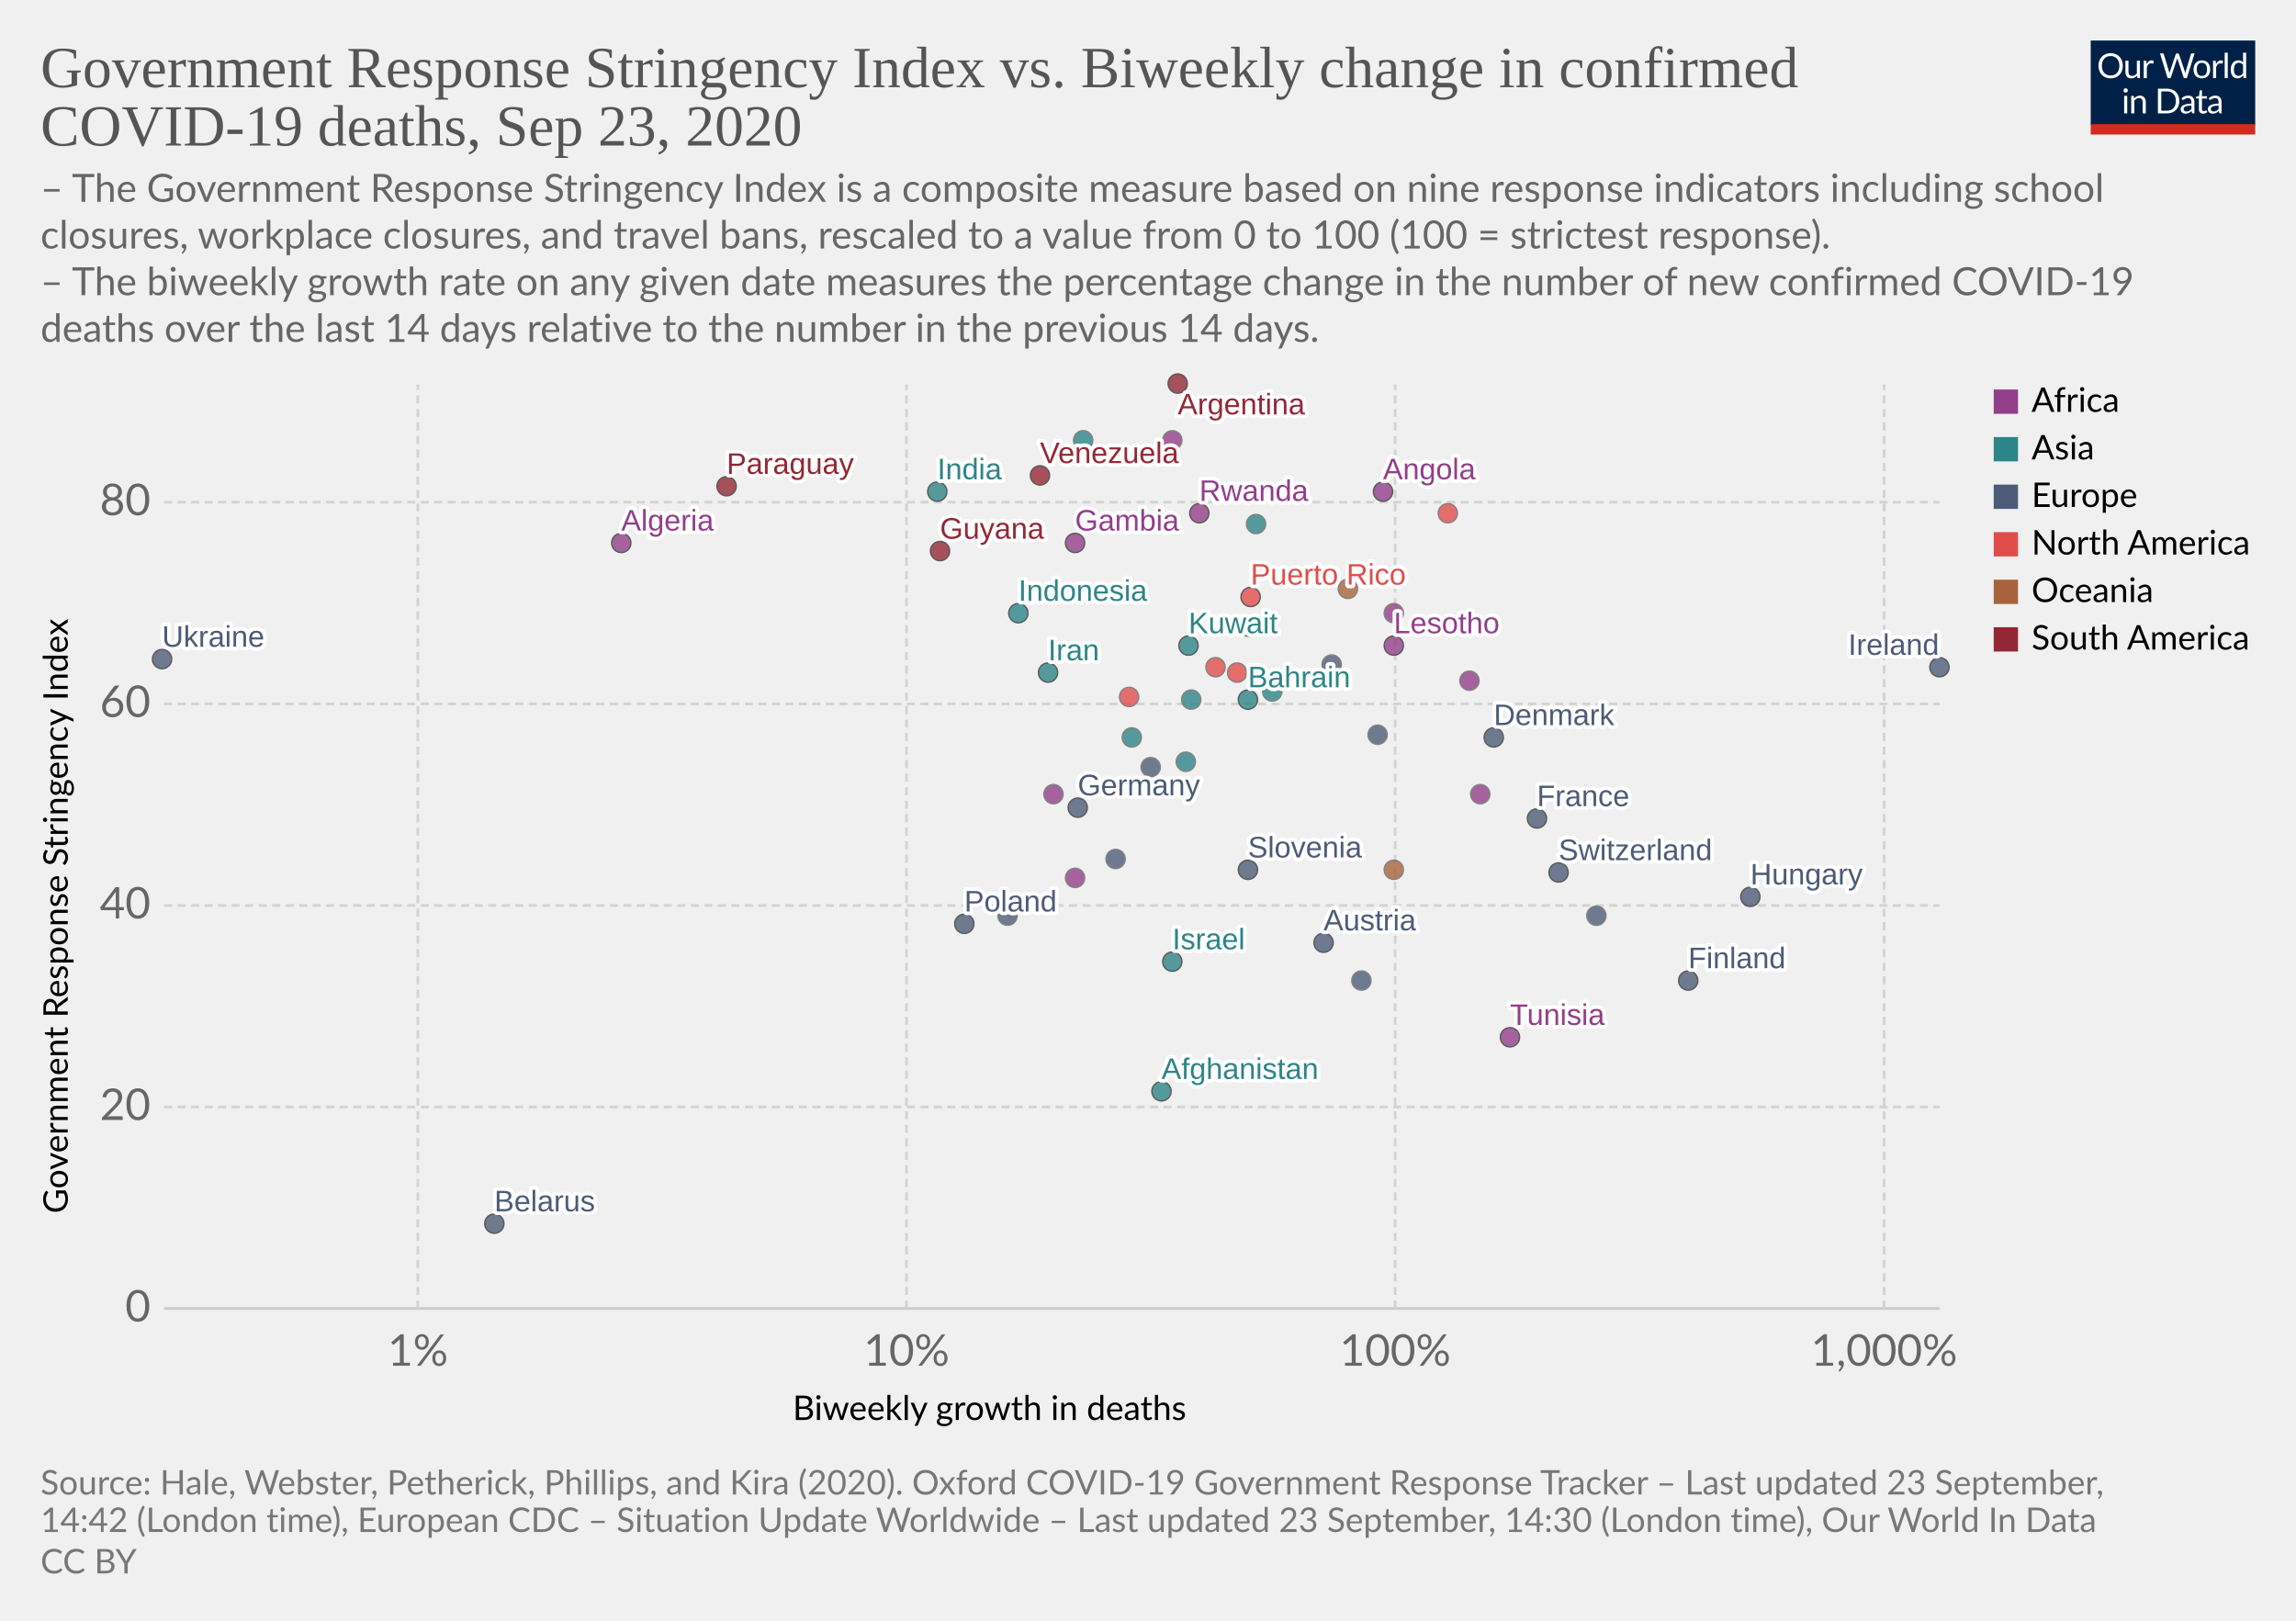
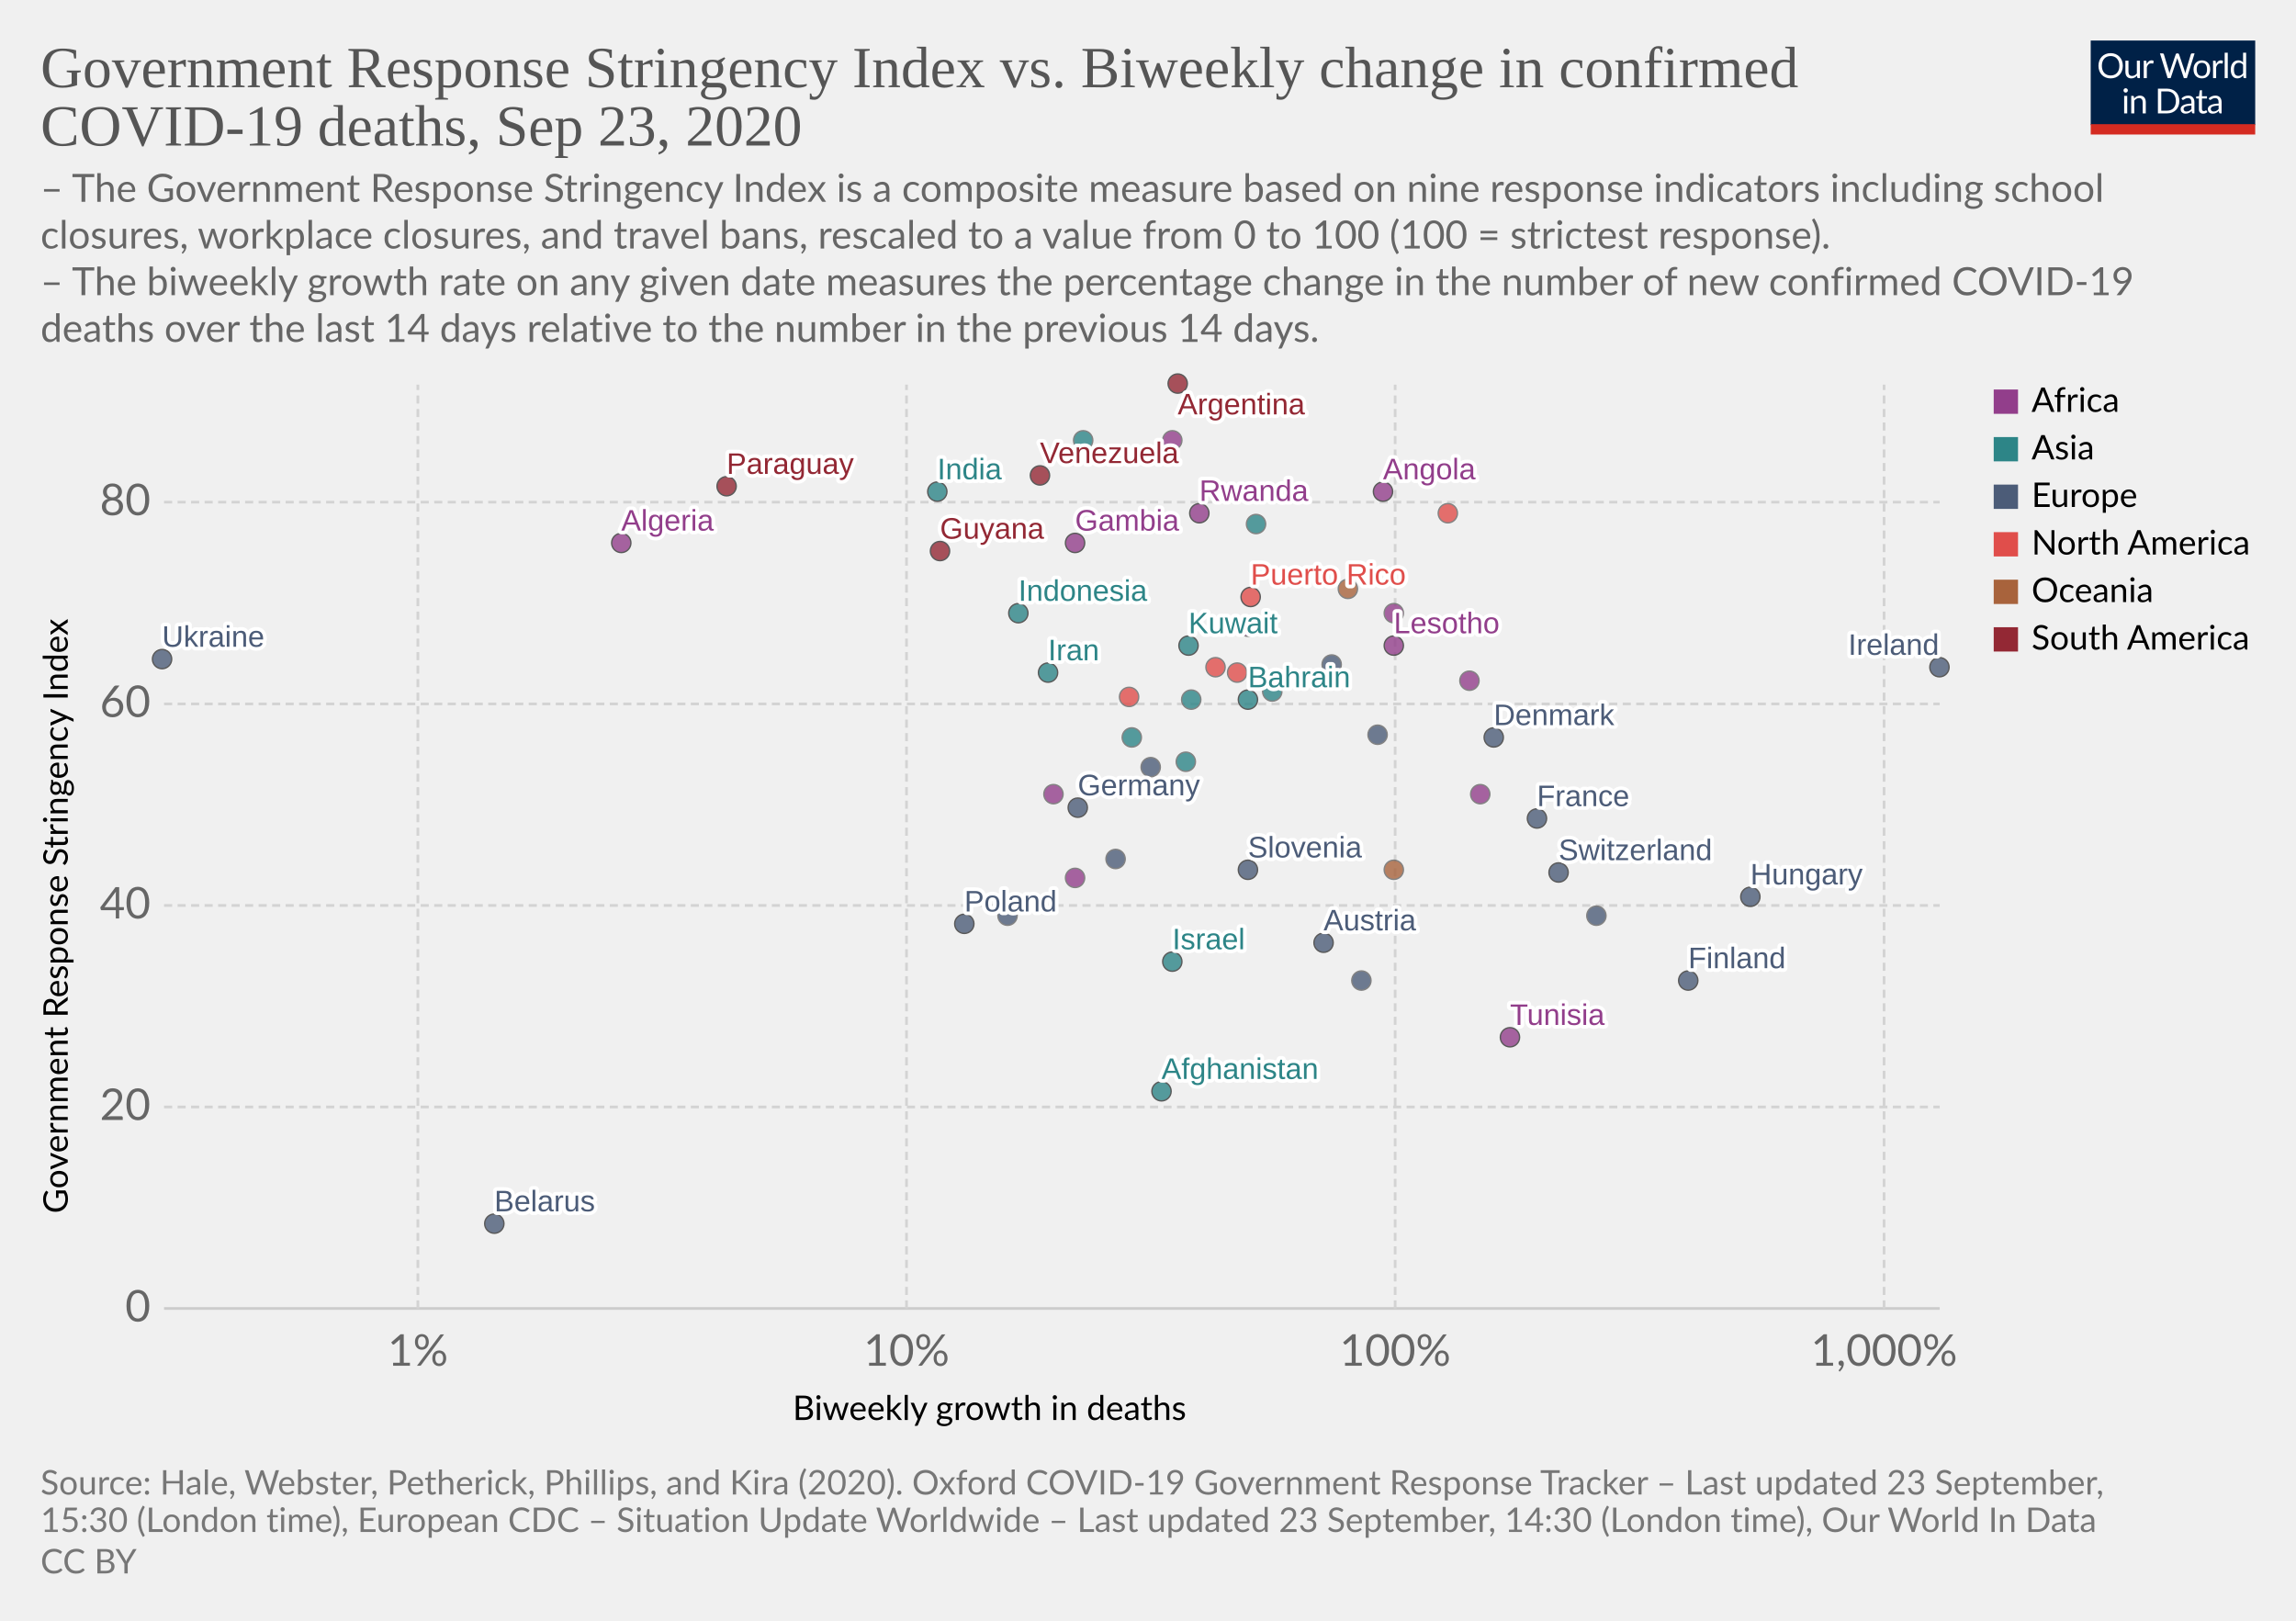
<svg xmlns="http://www.w3.org/2000/svg" version="1.1" style="background-color:#fff;-webkit-font-smoothing:antialiased" width="850" height="600" viewBox="0 0 850 600" font-family="Lato,'Helvetica Neue',Helvetica,Arial,sans-serif" font-size="18" text-rendering="optimizeLegibility">
  <g class="HeaderView">
    <g transform="matrix(.29 0 0 .29 774 15)">
      <svg width="210" height="120" viewBox="0 0 210 120" fill="none">
        <g clip-path="url(#clip0)">
          <path d="M0 0h210v107.89H0V0z" fill="#002147" />
          <path d="M40.98 32.25c0 2.36-.38 4.53-1.12 6.51a14.26 14.26 0 01-8.1 8.4c-1.9.78-4.02 1.17-6.34 1.17a16.6 16.6 0 01-6.33-1.17 14.31 14.31 0 01-8.08-8.4 18.29 18.29 0 01-1.12-6.51c0-2.36.38-4.53 1.12-6.5a14.32 14.32 0 018.07-8.44c1.92-.8 4.03-1.19 6.34-1.19 2.32 0 4.43.4 6.34 1.19 1.92.8 3.56 1.9 4.93 3.34a14.87 14.87 0 013.17 5.1 18.1 18.1 0 011.12 6.5zm-4.38 0c0-1.94-.26-3.68-.8-5.22a10.91 10.91 0 00-2.24-3.89 9.68 9.68 0 00-3.52-2.46 11.95 11.95 0 00-4.62-.86c-1.68 0-3.21.28-4.6.86a9.88 9.88 0 00-3.54 2.46 10.91 10.91 0 00-2.24 3.9c-.53 1.53-.8 3.27-.8 5.2 0 1.94.27 3.68.8 5.22a11.17 11.17 0 002.24 3.9 10.01 10.01 0 003.55 2.44c1.38.56 2.9.83 4.6.83 1.7 0 3.24-.27 4.61-.83a9.8 9.8 0 003.52-2.44 11.17 11.17 0 002.25-3.9c.53-1.54.8-3.28.8-5.21zm26.22-6.54V48H60.5c-.56 0-.9-.27-1.05-.81l-.31-2.4a12.45 12.45 0 01-3.26 2.6c-1.2.64-2.58.96-4.13.96-1.22 0-2.3-.2-3.24-.6a6.52 6.52 0 01-2.33-1.7 7.37 7.37 0 01-1.43-2.67c-.3-1.04-.46-2.2-.46-3.45V25.7h3.91v14.22c0 1.68.38 2.99 1.15 3.91.77.93 1.96 1.39 3.54 1.39 1.16 0 2.24-.27 3.23-.82a10.42 10.42 0 002.8-2.28V25.7h3.91zm8.61 4.47a9.94 9.94 0 012.6-3.56 5.64 5.64 0 013.76-1.3c.47 0 .92.05 1.34.15.44.1.83.27 1.17.49l-.3 2.92c-.09.37-.3.55-.66.55-.2 0-.5-.04-.9-.13a6.21 6.21 0 00-3.24.18c-.54.2-1.03.5-1.47.92-.42.4-.81.9-1.17 1.5-.33.58-.64 1.26-.92 2.02V48H67.7V25.71h2.25c.42 0 .72.08.88.25.16.16.27.44.33.83l.26 3.39zm61.16-13.7L122.75 48h-3.82l-7.99-24.05a21.95 21.95 0 01-.42-1.58 38.36 38.36 0 01-.44 1.58L102.05 48h-3.83L88.4 16.47h3.54c.38 0 .7.1.95.29.26.2.43.43.5.73l6.52 21.9c.1.4.2.83.28 1.28.1.46.2.94.29 1.46l.3-1.46c.12-.47.25-.9.38-1.27l7.41-21.91c.1-.25.26-.48.51-.69.27-.22.58-.33.95-.33h1.23c.38 0 .69.1.92.29.24.2.41.43.53.73l7.4 21.9a28.4 28.4 0 01.68 2.62 29.52 29.52 0 01.52-2.61l6.54-21.91c.07-.27.23-.5.48-.7.27-.21.58-.32.95-.32h3.32zm9.35 8.88c1.63 0 3.1.27 4.4.82a9.43 9.43 0 015.46 5.94c.5 1.4.74 2.98.74 4.73 0 1.76-.25 3.34-.74 4.75a9.43 9.43 0 01-5.46 5.92c-1.3.52-2.77.79-4.4.79-1.64 0-3.12-.27-4.44-.8a9.42 9.42 0 01-3.35-2.3c-.92-1-1.63-2.2-2.13-3.61-.49-1.41-.73-3-.73-4.75s.24-3.33.73-4.73c.5-1.43 1.2-2.64 2.13-3.63a9.4 9.4 0 013.35-2.31c1.32-.55 2.8-.82 4.44-.82zm0 19.89c2.2 0 3.84-.73 4.93-2.2 1.08-1.48 1.63-3.54 1.63-6.18 0-2.66-.55-4.72-1.63-6.2-1.09-1.49-2.73-2.23-4.93-2.23-1.12 0-2.09.2-2.93.57a5.7 5.7 0 00-2.06 1.65 7.5 7.5 0 00-1.24 2.67c-.26 1.04-.4 2.22-.4 3.54 0 2.64.55 4.7 1.64 6.18 1.1 1.47 2.76 2.2 4.99 2.2zm17.97-15.07a9.94 9.94 0 012.6-3.56 5.64 5.64 0 013.76-1.3c.47 0 .91.05 1.34.15.44.1.83.27 1.16.49l-.28 2.92c-.09.37-.31.55-.66.55-.2 0-.5-.04-.9-.13a6.2 6.2 0 00-3.24.18c-.54.2-1.03.5-1.47.92-.43.4-.82.9-1.17 1.5a13.1 13.1 0 00-.92 2.02V48h-3.94V25.71h2.24c.43 0 .72.08.88.25.17.16.28.44.33.83l.27 3.39zm15.04-14.59V48h-3.92V15.6h3.92zm19.55 15.43a6.22 6.22 0 00-2.38-2.05 6.7 6.7 0 00-2.86-.6c-2.07 0-3.66.75-4.77 2.23-1.12 1.48-1.68 3.6-1.68 6.33 0 1.46.13 2.7.38 3.74a7.29 7.29 0 001.1 2.56 4.35 4.35 0 001.78 1.45c.7.3 1.5.46 2.4.46 1.29 0 2.41-.3 3.36-.88a9.6 9.6 0 002.67-2.49V31.02zm3.91-15.43V48h-2.33c-.56 0-.9-.27-1.06-.81l-.35-2.71a12.13 12.13 0 01-3.25 2.77 8.28 8.28 0 01-4.23 1.06 7.31 7.31 0 01-6.14-2.9c-.73-.96-1.3-2.15-1.69-3.57a18.35 18.35 0 01.07-9.48 11.29 11.29 0 011.89-3.7 8.7 8.7 0 017.06-3.34 7.96 7.96 0 016.12 2.62V15.59h3.91zM46.61 70.71V93H42.7V70.71h3.91zm.84-7c0 .39-.08.75-.24 1.09a2.81 2.81 0 01-1.52 1.47 2.67 2.67 0 01-2.16 0 2.9 2.9 0 01-1.45-1.47 2.67 2.67 0 010-2.16c.15-.35.35-.65.6-.9.25-.27.53-.47.85-.62a2.67 2.67 0 012.16 0c.35.15.65.35.9.62.27.25.47.55.62.9.16.34.24.7.24 1.08zm7.97 10.24c.49-.54 1-1.04 1.54-1.48a9.85 9.85 0 013.66-1.84 8.96 8.96 0 015.43.35c.94.4 1.72.97 2.33 1.71a7.36 7.36 0 011.43 2.67c.32 1.04.49 2.19.49 3.45V93h-3.94V78.81c0-1.69-.4-3-1.17-3.92-.76-.93-1.93-1.4-3.5-1.4a6.6 6.6 0 00-3.25.83c-1 .56-1.92 1.31-2.77 2.27V93h-3.94V70.71h2.35c.56 0 .9.28 1.04.82l.3 2.42zm57.7 3.3c0 2.36-.37 4.5-1.11 6.44a14.3 14.3 0 01-3.17 4.98 14.1 14.1 0 01-4.93 3.2c-1.9.76-4.02 1.13-6.33 1.13H85.8V61.47h11.77c2.31 0 4.42.39 6.33 1.15a13.8 13.8 0 018.1 8.18 17.75 17.75 0 011.12 6.45zm-4.37 0c0-1.94-.26-3.67-.8-5.2a10.94 10.94 0 00-2.23-3.87 9.57 9.57 0 00-3.53-2.42 12.23 12.23 0 00-4.61-.83h-7.5v24.62h7.5c1.7 0 3.24-.28 4.61-.84a9.7 9.7 0 003.53-2.4 10.94 10.94 0 002.24-3.87c.53-1.53.8-3.26.8-5.2zm19.8 5.72c-1.8.06-3.34.2-4.62.44-1.26.22-2.3.51-3.1.88-.8.36-1.37.8-1.74 1.3-.35.5-.53 1.05-.53 1.67 0 .58.1 1.1.3 1.52a3 3 0 00.76 1.05c.34.27.73.46 1.17.6.45.11.94.17 1.45.17a7.28 7.28 0 003.5-.81 11.95 11.95 0 002.82-2.2v-4.62zm-12.65-9.11a12.73 12.73 0 013.98-2.66c1.43-.59 3-.88 4.73-.88 1.25 0 2.36.2 3.33.61a6.81 6.81 0 013.94 4.38c.33 1.04.5 2.19.5 3.43V93h-1.74a1.8 1.8 0 01-.88-.18c-.2-.13-.36-.38-.48-.74l-.44-2.12c-.59.55-1.16 1.03-1.72 1.46a9.48 9.48 0 01-3.74 1.7c-.69.15-1.46.23-2.3.23-.87 0-1.69-.12-2.45-.35a5.34 5.34 0 01-3.34-2.93 6.64 6.64 0 01-.49-2.64c0-.88.25-1.72.73-2.53a6.33 6.33 0 012.35-2.17c1.09-.63 2.5-1.15 4.25-1.54 1.75-.41 3.89-.65 6.42-.7v-1.75c0-1.73-.37-3.03-1.12-3.91-.75-.9-1.84-1.34-3.28-1.34-.97 0-1.78.12-2.44.37-.64.23-1.2.5-1.7.81l-1.23.82c-.33.23-.67.35-1 .35-.27 0-.5-.07-.69-.2a2.1 2.1 0 01-.48-.53l-.7-1.25zm27.67 19.5c-1.76 0-3.12-.5-4.07-1.48-.94-.98-1.41-2.4-1.41-4.25V74h-2.68a.9.9 0 01-.6-.2c-.16-.14-.24-.36-.24-.66v-1.56l3.65-.46.9-6.89a.9.9 0 01.29-.52.88.88 0 01.62-.22H142v7.67h6.44V74H142v13.38c0 .94.22 1.63.68 2.09.45.45 1.04.68 1.76.68a3.21 3.21 0 001.85-.53l.55-.35c.16-.12.3-.18.41-.18.2 0 .4.13.55.38l1.15 1.87a7.45 7.45 0 01-2.44 1.5c-.96.35-1.94.52-2.95.52zm19.68-10.4c-1.8.07-3.34.21-4.62.45-1.26.22-2.3.51-3.1.88-.8.36-1.37.8-1.74 1.3-.35.5-.53 1.05-.53 1.67 0 .58.1 1.1.3 1.52.18.42.44.77.76 1.05.34.27.73.46 1.17.6.45.11.94.17 1.45.17a7.3 7.3 0 003.5-.81 12.04 12.04 0 002.82-2.2v-4.62zm-12.65-9.1a12.72 12.72 0 013.99-2.66c1.42-.59 3-.88 4.72-.88 1.25 0 2.36.2 3.33.61a6.81 6.81 0 013.94 4.38c.33 1.04.5 2.19.5 3.43V93h-1.74a1.8 1.8 0 01-.88-.18c-.2-.13-.36-.38-.48-.74l-.44-2.12c-.59.55-1.16 1.03-1.72 1.46a9.48 9.48 0 01-3.74 1.7c-.69.15-1.46.23-2.3.23-.87 0-1.69-.12-2.45-.35a5.33 5.33 0 01-3.34-2.93 6.62 6.62 0 01-.49-2.64c0-.88.25-1.72.73-2.53a6.33 6.33 0 012.35-2.17c1.09-.63 2.5-1.15 4.25-1.54a31.2 31.2 0 016.42-.7v-1.75c0-1.73-.37-3.03-1.12-3.91-.75-.9-1.84-1.34-3.28-1.34-.97 0-1.78.12-2.44.37-.64.23-1.2.5-1.7.81-.46.3-.87.57-1.22.82-.34.23-.68.35-1.02.35-.26 0-.49-.07-.68-.2a1.88 1.88 0 01-.48-.53l-.7-1.25z" fill="#fff" />
          <path fill="#D42B21" d="M0 106.79h210V120H0z" />
        </g>
        <defs>
          <clipPath id="clip0">
            <path fill="#fff" d="M0 0h210v120H0z" />
          </clipPath>
        </defs>
      </svg>
    </g>
    <a href="https://ourworldindata.org/grapher/stringency-index-vs-biweekly-covid-deaths?time=latest" target="_blank" font-family="&quot;Playfair Display&quot;,Georgia,&quot;Times New Roman&quot;,serif">
      <text font-size="21.6" x="15" y="32.3" fill="#555">
        <tspan x="15" y="32.28">Government Response Stringency Index vs. Biweekly change in confirmed</tspan>
        <tspan x="15" y="53.88">COVID-19 deaths, Sep 23, 2020</tspan>
      </text>
    </a>
    <text font-size="14.4" x="15" y="74.7" fill="#666">
      <tspan x="15" y="74.72">– The Government Response Stringency Index is a composite measure based on nine response indicators including school</tspan>
      <tspan x="15" y="92">closures, workplace closures, and travel bans, rescaled to a value from 0 to 100 (100 = strictest response).</tspan>
      <tspan x="15" y="109.28"> – The biweekly growth rate on any given date measures the percentage change in the number of new confirmed COVID-19</tspan>
      <tspan x="15" y="126.56">deaths over the last 14 days relative to the number in the previous 14 days.</tspan>
    </text>
  </g>
  <g class="ScatterPlot">
    <g class="DualAxisView">
      <g class="HorizontalAxis">
        <text font-size="12.6" x="293.5" y="525.7">
          <tspan x="293.47" y="525.68">Biweekly growth in deaths</tspan>
        </text>
        <text x="154.7" y="505.6" fill="#666" text-anchor="middle" font-size="16.2">1%</text>
        <text x="335.6" y="505.6" fill="#666" text-anchor="middle" font-size="16.2">10%</text>
        <text x="516.5" y="505.6" fill="#666" text-anchor="middle" font-size="16.2">100%</text>
        <text x="697.5" y="505.6" fill="#666" text-anchor="middle" font-size="16.2">1,000%</text>
      </g>
      <g class="VerticalAxis">
        <text font-size="12.6" x="-449.2" y="25.1" transform="rotate(-90)">
          <tspan x="-449.2" y="25.08">Government Response Stringency Index</tspan>
        </text>
        <text x="55.74" y="484.4" fill="#666" dominant-baseline="middle" text-anchor="end" font-size="16.2">0</text>
        <text x="55.74" y="409.8" fill="#666" dominant-baseline="middle" text-anchor="end" font-size="16.2">20</text>
        <text x="55.74" y="335.2" fill="#666" dominant-baseline="middle" text-anchor="end" font-size="16.2">40</text>
        <text x="55.74" y="260.6" fill="#666" dominant-baseline="middle" text-anchor="end" font-size="16.2">60</text>
        <text x="55.74" y="185.9" fill="#666" dominant-baseline="middle" text-anchor="end" font-size="16.2">80</text>
      </g>
      <g class="AxisGridLines horizontalLines">
        <path stroke="#ccc" d="M60.74 484.4h657.35" />
        <path stroke="#d3d3d3" stroke-dasharray="3,2" d="M60.74 409.8h657.35M60.74 335.2h657.35M60.74 260.6h657.35M60.74 185.9h657.35" />
      </g>
      <g class="AxisGridLines verticalLines" stroke="#d3d3d3" stroke-dasharray="3,2">
        <path d="M154.7 484.4v-342M335.6 484.4v-342M516.5 484.4v-342M697.5 484.4v-342" />
      </g>
    </g>
    <g class="PointsWithLabels clickable" clip-path="url(#a)" font-family="Arial, sans-serif">
      <path fill="rgba(255,255,255,0)" d="M60.74 142.4h657.35v342H60.74z" />
      <defs>
        <clipPath id="a">
          <path d="M50.74 132.4h677.35v362H50.74z" />
        </clipPath>
      </defs>
      <g class="key-Afghanistan_0">
        <circle cx="430" cy="404" r="3.57" fill="#2D8587" opacity=".8" stroke="#333" stroke-width=".5" />
      </g>
      <g class="key-Argentina_0">
        <circle cx="436" cy="142" r="3.57" fill="#932834" opacity=".8" stroke="#333" stroke-width=".5" />
      </g>
      <g class="key-Austria_0">
        <circle cx="490" cy="349" r="3.57" fill="#4C5C78" opacity=".8" stroke="#333" stroke-width=".5" />
      </g>
      <g class="key-Bahrain_0">
        <circle cx="462" cy="259" r="3.57" fill="#2D8587" opacity=".8" stroke="#333" stroke-width=".5" />
      </g>
      <g class="key-Belarus_0">
        <circle cx="183" cy="453" r="3.57" fill="#4C5C78" opacity=".8" stroke="#333" stroke-width=".5" />
      </g>
      <g class="key-Canada_0">
        <circle cx="418" cy="258" r="3.57" fill="#E04E4B" opacity=".8" stroke="#666" stroke-width=".5" />
      </g>
      <g class="key-Switzerland_0">
        <circle cx="577" cy="323" r="3.57" fill="#4C5C78" opacity=".8" stroke="#333" stroke-width=".5" />
      </g>
      <g class="key-Costa-Rica_0">
        <circle cx="458" cy="249" r="3.57" fill="#E04E4B" opacity=".8" stroke="#666" stroke-width=".5" />
      </g>
      <g class="key-Czech-Republic_0">
        <circle cx="591" cy="339" r="3.57" fill="#4C5C78" opacity=".8" stroke="#666" stroke-width=".5" />
      </g>
      <g class="key-Lesotho_0">
        <circle cx="516" cy="239" r="3.57" fill="#923E8B" opacity=".8" stroke="#333" stroke-width=".5" />
      </g>
      <g class="key-Angola_0">
        <circle cx="512" cy="182" r="3.57" fill="#923E8B" opacity=".8" stroke="#333" stroke-width=".5" />
      </g>
      <g class="key-Tunisia_0">
        <circle cx="559" cy="384" r="3.57" fill="#923E8B" opacity=".8" stroke="#333" stroke-width=".5" />
      </g>
      <g class="key-Ukraine_0">
        <circle cx="60" cy="244" r="3.57" fill="#4C5C78" opacity=".8" stroke="#333" stroke-width=".5" />
      </g>
      <g class="key-Palestine_0">
        <circle cx="465" cy="194" r="3.57" fill="#2D8587" opacity=".8" stroke="#666" stroke-width=".5" />
      </g>
      <g class="key-Paraguay_0">
        <circle cx="269" cy="180" r="3.57" fill="#932834" opacity=".8" stroke="#333" stroke-width=".5" />
      </g>
      <g class="key-Jamaica_0">
        <circle cx="536" cy="190" r="3.57" fill="#E04E4B" opacity=".8" stroke="#666" stroke-width=".5" />
      </g>
      <g class="key-Germany_0">
        <circle cx="399" cy="299" r="3.57" fill="#4C5C78" opacity=".8" stroke="#333" stroke-width=".5" />
      </g>
      <g class="key-Denmark_0">
        <circle cx="553" cy="273" r="3.57" fill="#4C5C78" opacity=".8" stroke="#333" stroke-width=".5" />
      </g>
      <g class="key-Algeria_0">
        <circle cx="230" cy="201" r="3.57" fill="#923E8B" opacity=".8" stroke="#333" stroke-width=".5" />
      </g>
      <g class="key-Finland_0">
        <circle cx="625" cy="363" r="3.57" fill="#4C5C78" opacity=".8" stroke="#333" stroke-width=".5" />
      </g>
      <g class="key-France_0">
        <circle cx="569" cy="303" r="3.57" fill="#4C5C78" opacity=".8" stroke="#333" stroke-width=".5" />
      </g>
      <g class="key-United-Kingdom_0">
        <circle cx="493" cy="246" r="3.57" fill="#4C5C78" opacity=".8" stroke="#666" stroke-width=".5" />
      </g>
      <g class="key-Greece_0">
        <circle cx="426" cy="284" r="3.57" fill="#4C5C78" opacity=".8" stroke="#666" stroke-width=".5" />
      </g>
      <g class="key-Guyana_0">
        <circle cx="348" cy="204" r="3.57" fill="#932834" opacity=".8" stroke="#333" stroke-width=".5" />
      </g>
      <g class="key-Croatia_0">
        <circle cx="504" cy="363" r="3.57" fill="#4C5C78" opacity=".8" stroke="#666" stroke-width=".5" />
      </g>
      <g class="key-Hungary_0">
        <circle cx="648" cy="332" r="3.57" fill="#4C5C78" opacity=".8" stroke="#333" stroke-width=".5" />
      </g>
      <g class="key-Indonesia_0">
        <circle cx="377" cy="227" r="3.57" fill="#2D8587" opacity=".8" stroke="#333" stroke-width=".5" />
      </g>
      <g class="key-India_0">
        <circle cx="347" cy="182" r="3.57" fill="#2D8587" opacity=".8" stroke="#333" stroke-width=".5" />
      </g>
      <g class="key-Ireland_0">
        <circle cx="718" cy="247" r="3.57" fill="#4C5C78" opacity=".8" stroke="#333" stroke-width=".5" />
      </g>
      <g class="key-Iran_0">
        <circle cx="388" cy="249" r="3.57" fill="#2D8587" opacity=".8" stroke="#333" stroke-width=".5" />
      </g>
      <g class="key-Philippines_0">
        <circle cx="419" cy="273" r="3.57" fill="#2D8587" opacity=".8" stroke="#666" stroke-width=".5" />
      </g>
      <g class="key-Poland_0">
        <circle cx="357" cy="342" r="3.57" fill="#4C5C78" opacity=".8" stroke="#333" stroke-width=".5" />
      </g>
      <g class="key-Portugal_0">
        <circle cx="510" cy="272" r="3.57" fill="#4C5C78" opacity=".8" stroke="#666" stroke-width=".5" />
      </g>
      <g class="key-Russia_0">
        <circle cx="373" cy="339" r="3.57" fill="#4C5C78" opacity=".8" stroke="#666" stroke-width=".5" />
      </g>
      <g class="key-Slovenia_0">
        <circle cx="462" cy="322" r="3.57" fill="#4C5C78" opacity=".8" stroke="#333" stroke-width=".5" />
      </g>
      <g class="key-Venezuela_0">
        <circle cx="385" cy="176" r="3.57" fill="#932834" opacity=".8" stroke="#333" stroke-width=".5" />
      </g>
      <g class="key-Democratic-Republic-of-Congo_0">
        <circle cx="398" cy="325" r="3.57" fill="#923E8B" opacity=".8" stroke="#666" stroke-width=".5" />
      </g>
      <g class="key-Zambia_0">
        <circle cx="548" cy="294" r="3.57" fill="#923E8B" opacity=".8" stroke="#666" stroke-width=".5" />
      </g>
      <g class="key-Cape-Verde_0">
        <circle cx="516" cy="227" r="3.57" fill="#923E8B" opacity=".8" stroke="#666" stroke-width=".5" />
      </g>
      <g class="key-Papua-New-Guinea_0">
        <circle cx="516" cy="322" r="3.57" fill="#A8633C" opacity=".8" stroke="#666" stroke-width=".5" />
      </g>
      <g class="key-Mozambique_0">
        <circle cx="544" cy="252" r="3.57" fill="#923E8B" opacity=".8" stroke="#666" stroke-width=".5" />
      </g>
      <g class="key-Libya_0">
        <circle cx="434" cy="163" r="3.57" fill="#923E8B" opacity=".8" stroke="#666" stroke-width=".5" />
      </g>
      <g class="key-Puerto-Rico_0">
        <circle cx="463" cy="221" r="3.57" fill="#E04E4B" opacity=".8" stroke="#333" stroke-width=".5" />
      </g>
      <g class="key-Israel_0">
        <circle cx="434" cy="356" r="3.57" fill="#2D8587" opacity=".8" stroke="#333" stroke-width=".5" />
      </g>
      <g class="key-Kenya_0">
        <circle cx="462" cy="232" r="3.57" fill="#923E8B" opacity=".8" stroke="#666" stroke-width=".5" />
      </g>
      <g class="key-South-Korea_0">
        <circle cx="439" cy="282" r="3.57" fill="#2D8587" opacity=".8" stroke="#666" stroke-width=".5" />
      </g>
      <g class="key-Kuwait_0">
        <circle cx="440" cy="239" r="3.57" fill="#2D8587" opacity=".8" stroke="#333" stroke-width=".5" />
      </g>
      <g class="key-Lebanon_0">
        <circle cx="471" cy="256" r="3.57" fill="#2D8587" opacity=".8" stroke="#666" stroke-width=".5" />
      </g>
      <g class="key-Netherlands_0">
        <circle cx="413" cy="318" r="3.57" fill="#4C5C78" opacity=".8" stroke="#666" stroke-width=".5" />
      </g>
      <g class="key-Oman_0">
        <circle cx="401" cy="163" r="3.57" fill="#2D8587" opacity=".8" stroke="#666" stroke-width=".5" />
      </g>
      <g class="key-Turkey_0">
        <circle cx="441" cy="259" r="3.57" fill="#2D8587" opacity=".8" stroke="#666" stroke-width=".5" />
      </g>
      <g class="key-Aruba_0">
        <circle cx="450" cy="247" r="3.57" fill="#E04E4B" opacity=".8" stroke="#666" stroke-width=".5" />
      </g>
      <g class="key-Rwanda_0">
        <circle cx="444" cy="190" r="3.57" fill="#923E8B" opacity=".8" stroke="#333" stroke-width=".5" />
      </g>
      <g class="key-Congo_0">
        <circle cx="390" cy="294" r="3.57" fill="#923E8B" opacity=".8" stroke="#666" stroke-width=".5" />
      </g>
      <g class="key-Gambia_0">
        <circle cx="398" cy="201" r="3.57" fill="#923E8B" opacity=".8" stroke="#333" stroke-width=".5" />
      </g>
      <g class="key-Guam_0">
        <circle cx="499" cy="218" r="3.57" fill="#A8633C" opacity=".8" stroke="#666" stroke-width=".5" />
      </g>
      <g class="backgroundLabels" fill="#333" font-size="11" font-weight="400">
        <text x="430" y="399.43" fill="#fff" stroke="#fff" stroke-linecap="round" stroke-linejoin="round" stroke-width=".25em">Afghanistan</text>
        <text x="430" y="399.43" fill="#2D8587">Afghanistan</text>
        <text x="436" y="153.4" fill="#fff" stroke="#fff" stroke-linecap="round" stroke-linejoin="round" stroke-width=".25em">Argentina</text>
        <text x="436" y="153.4" fill="#932834">Argentina</text>
        <text x="490" y="344.43" fill="#fff" stroke="#fff" stroke-linecap="round" stroke-linejoin="round" stroke-width=".25em">Austria</text>
        <text x="490" y="344.43" fill="#4C5C78">Austria</text>
        <text x="462" y="254.43" fill="#fff" stroke="#fff" stroke-linecap="round" stroke-linejoin="round" stroke-width=".25em">Bahrain</text>
        <text x="462" y="254.43" fill="#2D8587">Bahrain</text>
        <text x="183" y="448.43" fill="#fff" stroke="#fff" stroke-linecap="round" stroke-linejoin="round" stroke-width=".25em">Belarus</text>
        <text x="183" y="448.43" fill="#4C5C78">Belarus</text>
        <text x="577" y="318.43" fill="#fff" stroke="#fff" stroke-linecap="round" stroke-linejoin="round" stroke-width=".25em">Switzerland</text>
        <text x="577" y="318.43" fill="#4C5C78">Switzerland</text>
        <text x="516" y="234.43" fill="#fff" stroke="#fff" stroke-linecap="round" stroke-linejoin="round" stroke-width=".25em">Lesotho</text>
        <text x="516" y="234.43" fill="#923E8B">Lesotho</text>
        <text x="512" y="177.43" fill="#fff" stroke="#fff" stroke-linecap="round" stroke-linejoin="round" stroke-width=".25em">Angola</text>
        <text x="512" y="177.43" fill="#923E8B">Angola</text>
        <text x="559" y="379.43" fill="#fff" stroke="#fff" stroke-linecap="round" stroke-linejoin="round" stroke-width=".25em">Tunisia</text>
        <text x="559" y="379.43" fill="#923E8B">Tunisia</text>
        <text x="60" y="239.43" fill="#fff" stroke="#fff" stroke-linecap="round" stroke-linejoin="round" stroke-width=".25em">Ukraine</text>
        <text x="60" y="239.43" fill="#4C5C78">Ukraine</text>
        <text x="269" y="175.43" fill="#fff" stroke="#fff" stroke-linecap="round" stroke-linejoin="round" stroke-width=".25em">Paraguay</text>
        <text x="269" y="175.43" fill="#932834">Paraguay</text>
        <text x="399" y="294.43" fill="#fff" stroke="#fff" stroke-linecap="round" stroke-linejoin="round" stroke-width=".25em">Germany</text>
        <text x="399" y="294.43" fill="#4C5C78">Germany</text>
        <text x="553" y="268.43" fill="#fff" stroke="#fff" stroke-linecap="round" stroke-linejoin="round" stroke-width=".25em">Denmark</text>
        <text x="553" y="268.43" fill="#4C5C78">Denmark</text>
        <text x="230" y="196.43" fill="#fff" stroke="#fff" stroke-linecap="round" stroke-linejoin="round" stroke-width=".25em">Algeria</text>
        <text x="230" y="196.43" fill="#923E8B">Algeria</text>
        <text x="625" y="358.43" fill="#fff" stroke="#fff" stroke-linecap="round" stroke-linejoin="round" stroke-width=".25em">Finland</text>
        <text x="625" y="358.43" fill="#4C5C78">Finland</text>
        <text x="569" y="298.43" fill="#fff" stroke="#fff" stroke-linecap="round" stroke-linejoin="round" stroke-width=".25em">France</text>
        <text x="569" y="298.43" fill="#4C5C78">France</text>
        <text x="348" y="199.43" fill="#fff" stroke="#fff" stroke-linecap="round" stroke-linejoin="round" stroke-width=".25em">Guyana</text>
        <text x="348" y="199.43" fill="#932834">Guyana</text>
        <text x="648" y="327.43" fill="#fff" stroke="#fff" stroke-linecap="round" stroke-linejoin="round" stroke-width=".25em">Hungary</text>
        <text x="648" y="327.43" fill="#4C5C78">Hungary</text>
        <text x="377" y="222.43" fill="#fff" stroke="#fff" stroke-linecap="round" stroke-linejoin="round" stroke-width=".25em">Indonesia</text>
        <text x="377" y="222.43" fill="#2D8587">Indonesia</text>
        <text x="347" y="177.43" fill="#fff" stroke="#fff" stroke-linecap="round" stroke-linejoin="round" stroke-width=".25em">India</text>
        <text x="347" y="177.43" fill="#2D8587">India</text>
        <text x="684.23" y="242.43" fill="#fff" stroke="#fff" stroke-linecap="round" stroke-linejoin="round" stroke-width=".25em">Ireland</text>
        <text x="684.23" y="242.43" fill="#4C5C78">Ireland</text>
        <text x="388" y="244.43" fill="#fff" stroke="#fff" stroke-linecap="round" stroke-linejoin="round" stroke-width=".25em">Iran</text>
        <text x="388" y="244.43" fill="#2D8587">Iran</text>
        <text x="357" y="337.43" fill="#fff" stroke="#fff" stroke-linecap="round" stroke-linejoin="round" stroke-width=".25em">Poland</text>
        <text x="357" y="337.43" fill="#4C5C78">Poland</text>
        <text x="462" y="317.43" fill="#fff" stroke="#fff" stroke-linecap="round" stroke-linejoin="round" stroke-width=".25em">Slovenia</text>
        <text x="462" y="317.43" fill="#4C5C78">Slovenia</text>
        <text x="385" y="171.43" fill="#fff" stroke="#fff" stroke-linecap="round" stroke-linejoin="round" stroke-width=".25em">Venezuela</text>
        <text x="385" y="171.43" fill="#932834">Venezuela</text>
        <text x="463" y="216.43" fill="#fff" stroke="#fff" stroke-linecap="round" stroke-linejoin="round" stroke-width=".25em">Puerto Rico</text>
        <text x="463" y="216.43" fill="#E04E4B">Puerto Rico</text>
        <text x="434" y="351.43" fill="#fff" stroke="#fff" stroke-linecap="round" stroke-linejoin="round" stroke-width=".25em">Israel</text>
        <text x="434" y="351.43" fill="#2D8587">Israel</text>
        <text x="440" y="234.43" fill="#fff" stroke="#fff" stroke-linecap="round" stroke-linejoin="round" stroke-width=".25em">Kuwait</text>
        <text x="440" y="234.43" fill="#2D8587">Kuwait</text>
        <text x="444" y="185.43" fill="#fff" stroke="#fff" stroke-linecap="round" stroke-linejoin="round" stroke-width=".25em">Rwanda</text>
        <text x="444" y="185.43" fill="#923E8B">Rwanda</text>
        <text x="398" y="196.43" fill="#fff" stroke="#fff" stroke-linecap="round" stroke-linejoin="round" stroke-width=".25em">Gambia</text>
        <text x="398" y="196.43" fill="#923E8B">Gambia</text>
      </g>
    </g>
    <g class="ScatterColorLegend clickable" cursor="pointer">
      <g class="legendMark">
        <path fill="#923E8B" d="M738.09 144.2h9v9h-9z" />
        <text font-size="12.6" x="752.1" y="152.5">
          <tspan x="752.09" y="152.48">Africa</tspan>
        </text>
      </g>
      <g class="legendMark">
        <path fill="#2D8587" d="M738.09 161.8h9v9h-9z" />
        <text font-size="12.6" x="752.1" y="170.1">
          <tspan x="752.09" y="170.08">Asia</tspan>
        </text>
      </g>
      <g class="legendMark">
        <path fill="#4C5C78" d="M738.09 179.4h9v9h-9z" />
        <text font-size="12.6" x="752.1" y="187.7">
          <tspan x="752.09" y="187.68">Europe</tspan>
        </text>
      </g>
      <g class="legendMark">
        <path fill="#E04E4B" d="M738.09 197h9v9h-9z" />
        <text font-size="12.6" x="752.1" y="205.3">
          <tspan x="752.09" y="205.28">North America</tspan>
        </text>
      </g>
      <g class="legendMark">
        <path fill="#A8633C" d="M738.09 214.6h9v9h-9z" />
        <text font-size="12.6" x="752.1" y="222.9">
          <tspan x="752.09" y="222.88">Oceania</tspan>
        </text>
      </g>
      <g class="legendMark">
        <path fill="#932834" d="M738.09 232.2h9v9h-9z" />
        <text font-size="12.6" x="752.1" y="240.5">
          <tspan x="752.09" y="240.48">South America</tspan>
        </text>
      </g>
    </g>
  </g>
  <g class="SourcesFooter" fill="#777">
    <g class="clickable" fill="#777">
      <text font-size="12.6" x="15" y="553.3">
        <tspan x="15" y="553.28">Source: Hale, Webster, Petherick, Phillips, and Kira (2020). Oxford COVID-19 Government Response Tracker – Last updated 23 September,</tspan>
-         <tspan x="15" y="567.14">14:42 (London time), European CDC – Situation Update Worldwide – Last updated 23 September, 14:30 (London time), Our World In Data</tspan>
+         <tspan x="15" y="567.14">15:30 (London time), European CDC – Situation Update Worldwide – Last updated 23 September, 14:30 (London time), Our World In Data</tspan>
      </text>
    </g>
    <text font-size="12.6" x="15" y="582.5">
      <tspan x="15" y="582.48">
        <a class="cclogo" href="http://creativecommons.org/licenses/by/4.0/deed.en_US" target="_blank" fill="#777">CC BY</a>
      </tspan>
    </text>
  </g>
</svg>
